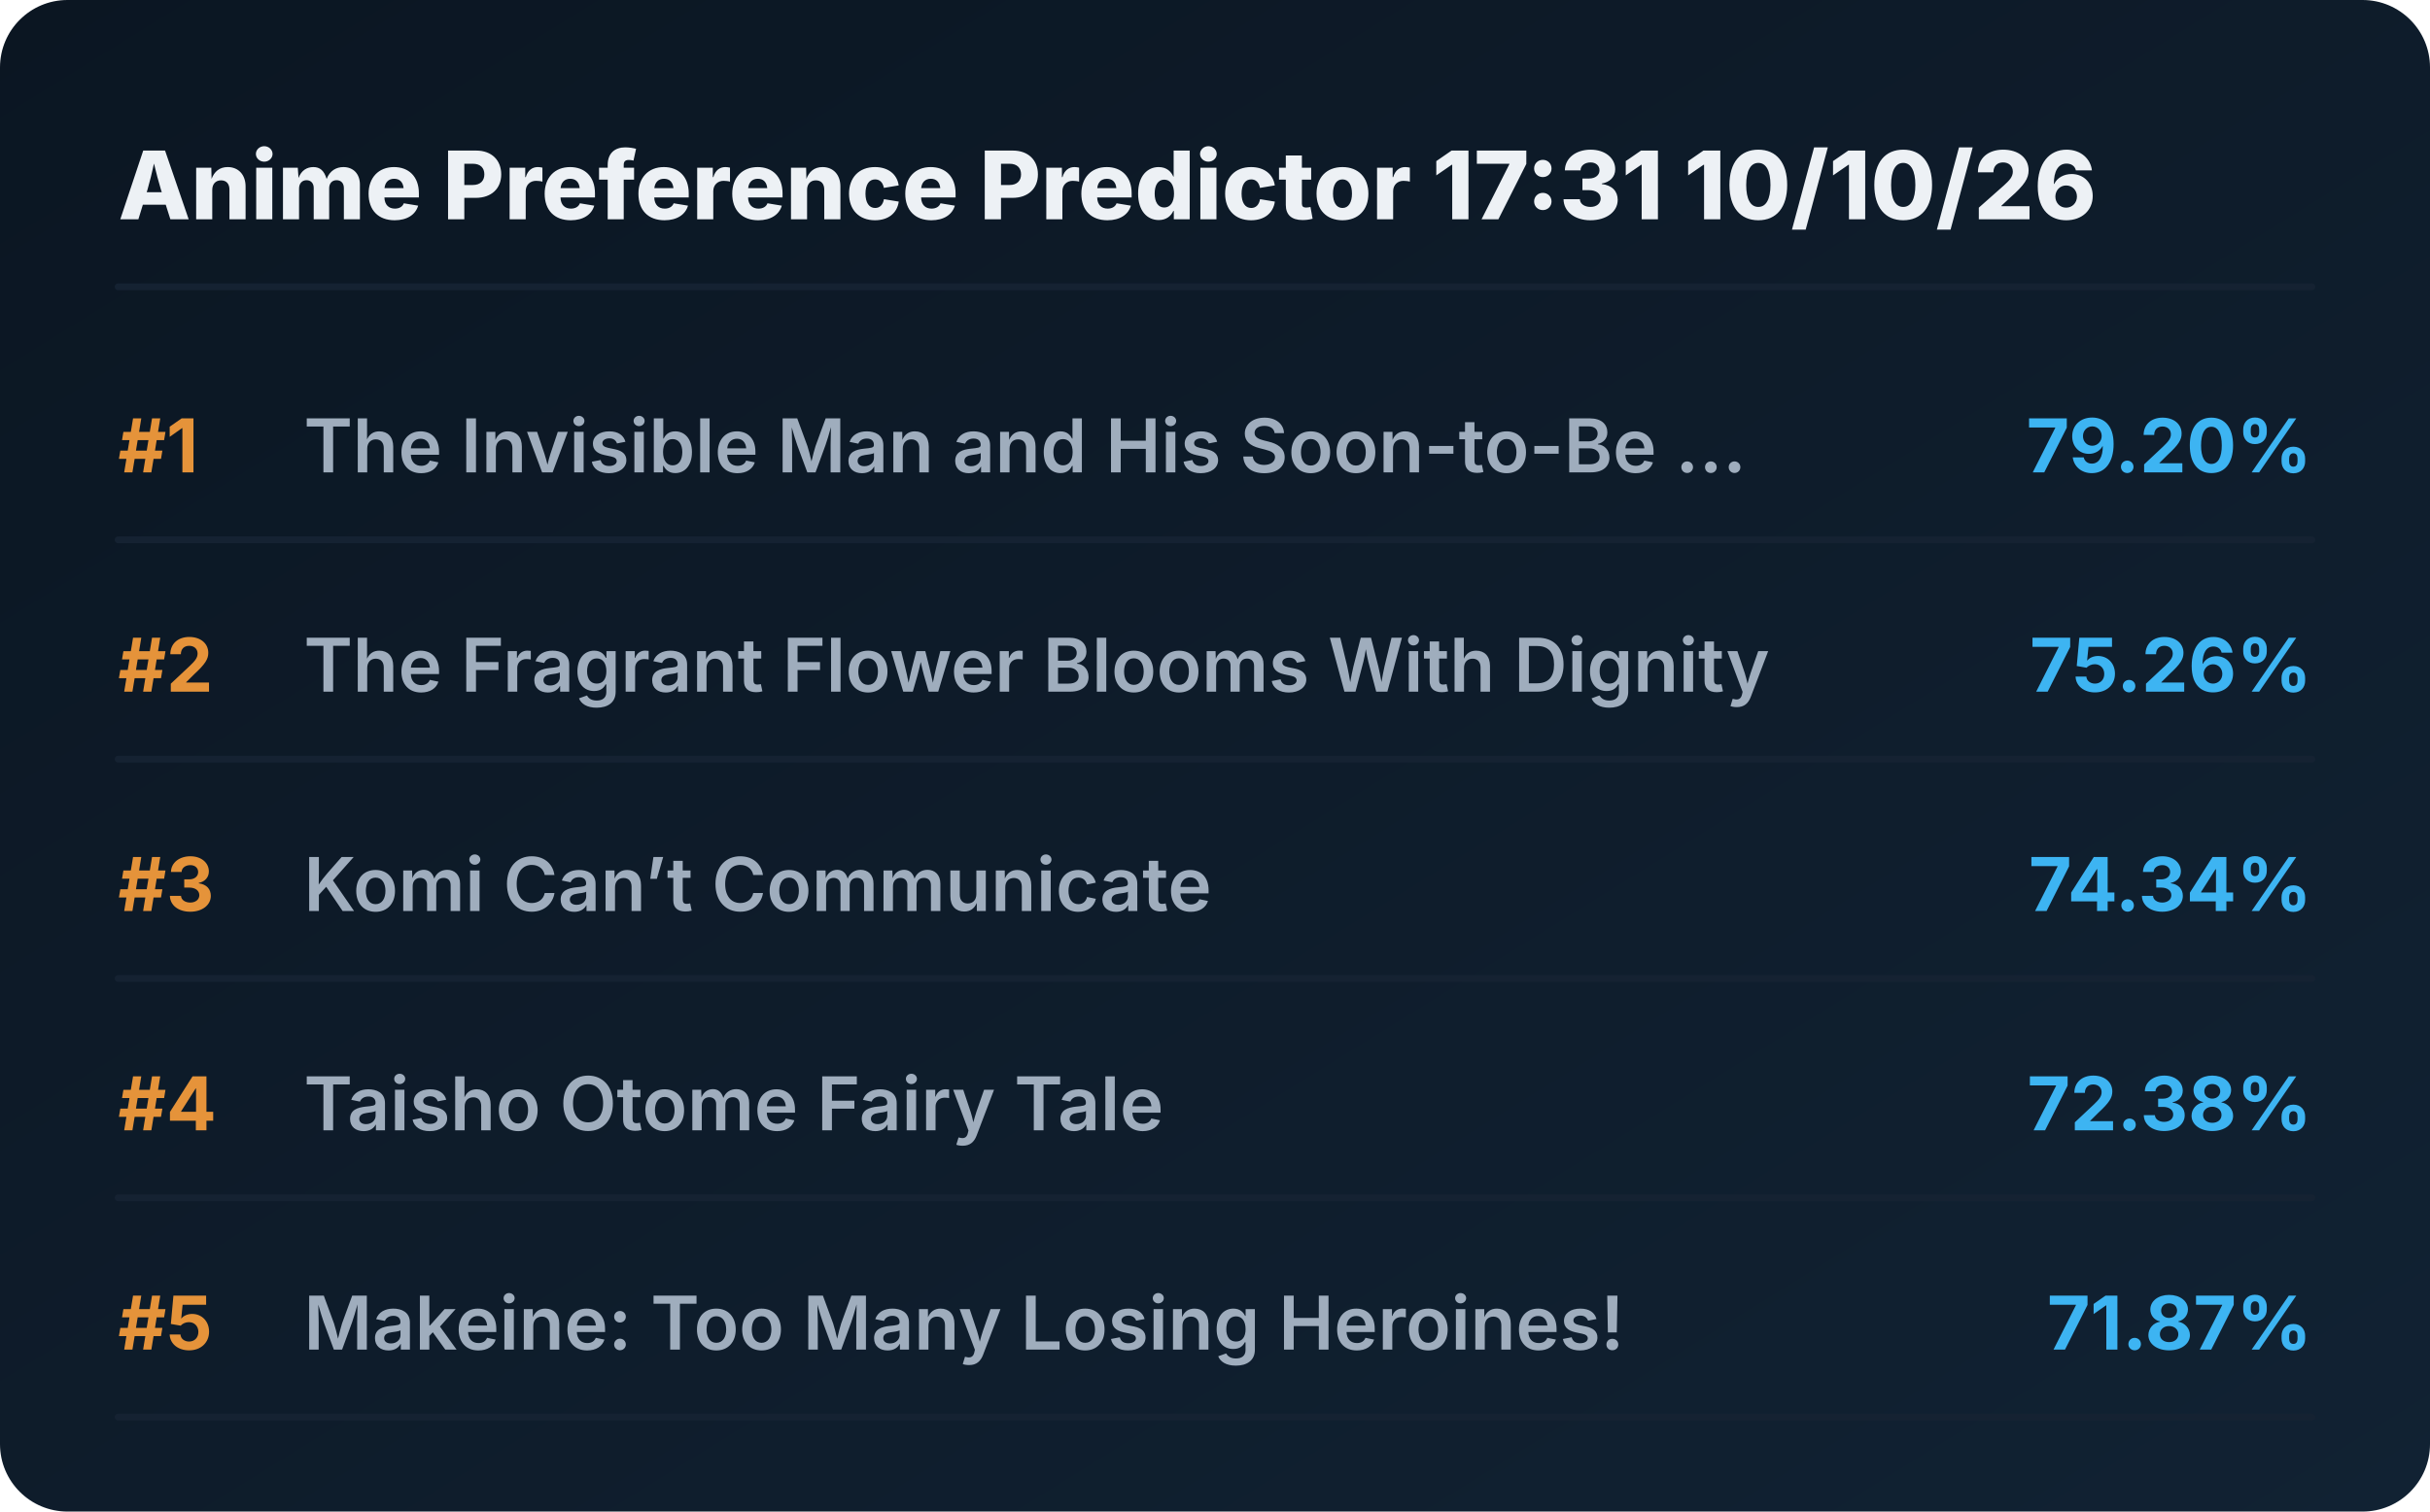
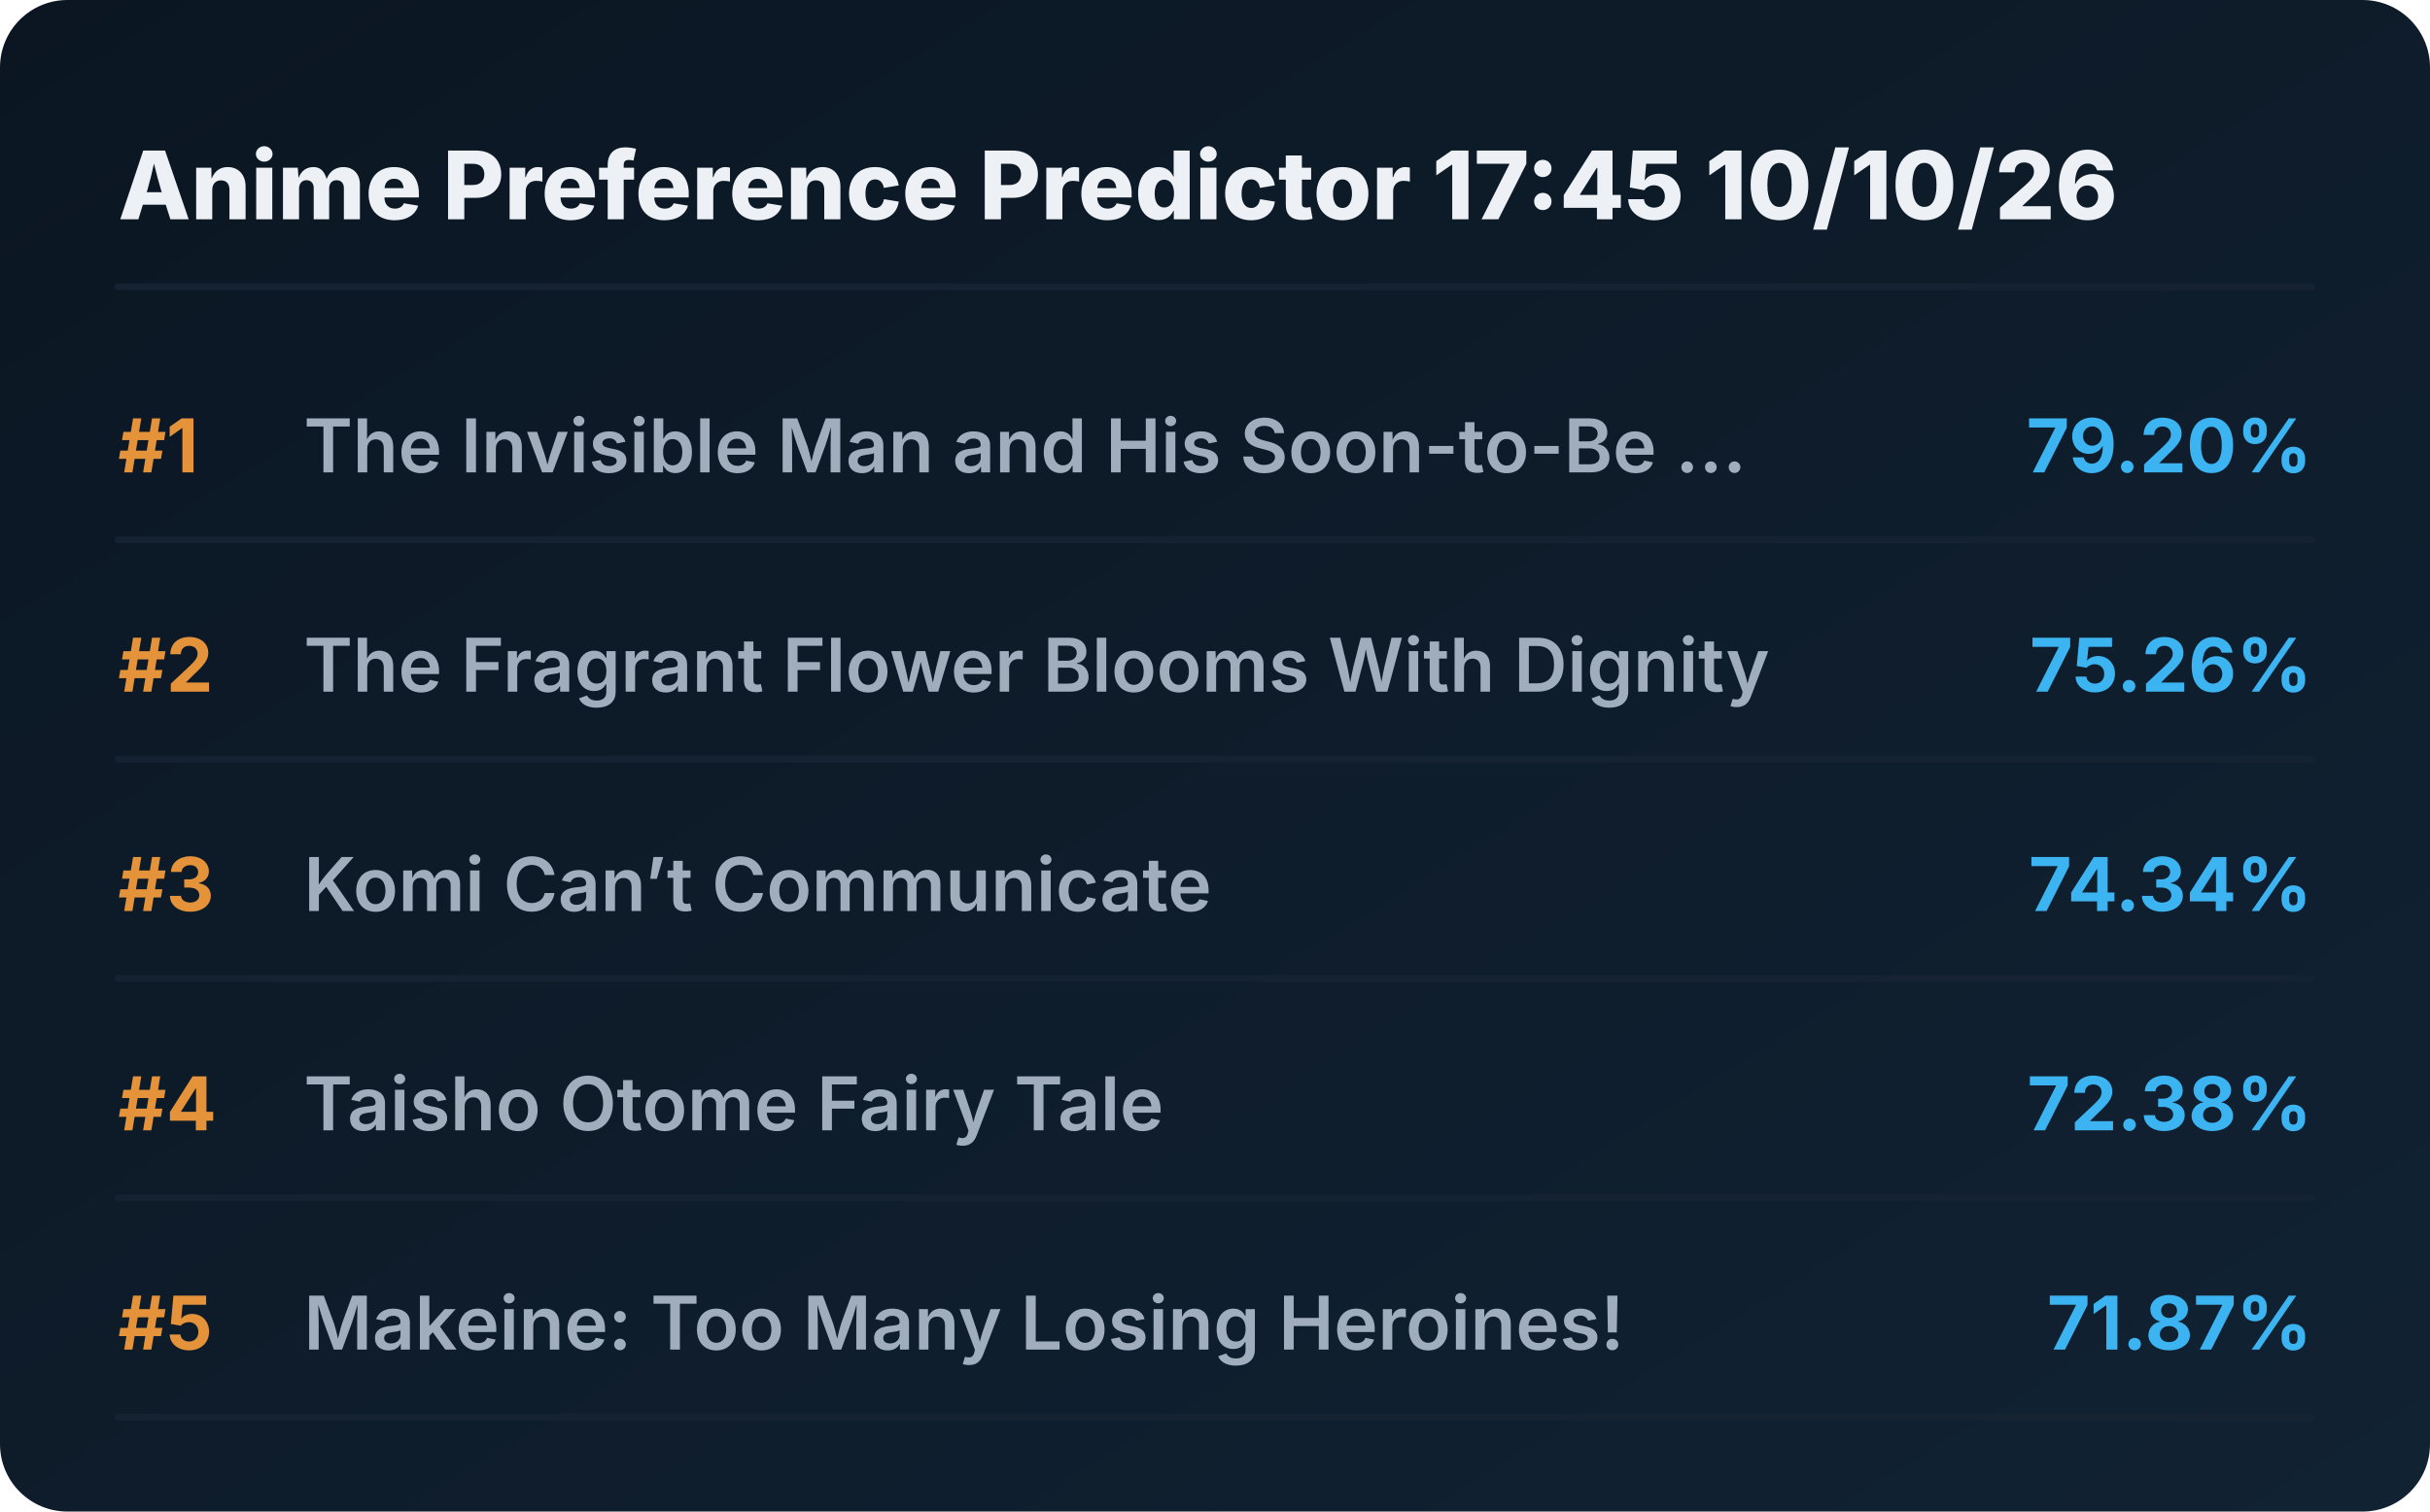
<svg xmlns="http://www.w3.org/2000/svg" viewBox="0 0 720 448" preserveAspectRatio="xMidYMid meet" style="width: 100%; height: auto; max-width: 720px;">
  <defs>
    <linearGradient id="boxGrad" x1="0%" y1="0%" x2="100%" y2="100%">
      <stop offset="0%" stop-color="#0b1622" />
      <stop offset="100%" stop-color="#112233" />
    </linearGradient>
    <clipPath id="titleClip">
      <rect x="90" y="0" width="510" height="100%" />
    </clipPath>
  </defs>
  <style>
    .bg { fill: url(#boxGrad); rx: 20px; }
    .header { font-family: 'Overpass', 'Inter', system-ui, sans-serif; font-weight: 800; font-size: 28px; fill: #edf1f5; }
    .rank { font-family: 'Overpass', 'Inter', system-ui, sans-serif; font-weight: 700; font-size: 22px; fill: #e5933a; }
    .title { font-family: 'Overpass', 'Inter', system-ui, sans-serif; font-weight: 600; font-size: 22px; fill: #9fadbd; }
    .score { font-family: 'Overpass', 'Inter', system-ui, sans-serif; font-weight: 700; font-size: 22px; fill: #3db4f2; }
    .line { stroke: #152232; stroke-width: 2; stroke-linecap: round; }
  </style>
  <rect class="bg" width="720" height="448" />
-   <text x="35" y="65" class="header">Anime Preference Predictor 17:31 10/10/26</text>
+   <text x="35" y="65" class="header">Anime Preference Predictor 17:45 10/10/26</text>
  <line x1="35" y1="85" x2="685" y2="85" class="line" />
  <g transform="translate(0, 0)">
    <text x="35" y="140" class="rank">#1</text>
    <text x="90" y="140" class="title">The Invisible Man and His Soon-to-Be ...</text>
    <text x="685" y="140" class="score" text-anchor="end">79.20%</text>
    <line x1="35" y1="160" x2="685" y2="160" class="line" />
  </g>
  <g transform="translate(0, 65)">
    <text x="35" y="140" class="rank">#2</text>
    <text x="90" y="140" class="title">The Fragrant Flower Blooms With Dignity</text>
    <text x="685" y="140" class="score" text-anchor="end">75.26%</text>
    <line x1="35" y1="160" x2="685" y2="160" class="line" />
  </g>
  <g transform="translate(0, 130)">
    <text x="35" y="140" class="rank">#3</text>
    <text x="90" y="140" class="title">Komi Can’t Communicate</text>
    <text x="685" y="140" class="score" text-anchor="end">74.34%</text>
    <line x1="35" y1="160" x2="685" y2="160" class="line" />
  </g>
  <g transform="translate(0, 195)">
    <text x="35" y="140" class="rank">#4</text>
    <text x="90" y="140" class="title">Taisho Otome Fairy Tale</text>
    <text x="685" y="140" class="score" text-anchor="end">72.38%</text>
    <line x1="35" y1="160" x2="685" y2="160" class="line" />
  </g>
  <g transform="translate(0, 260)">
    <text x="35" y="140" class="rank">#5</text>
    <text x="90" y="140" class="title">Makeine: Too Many Losing Heroines!</text>
    <text x="685" y="140" class="score" text-anchor="end">71.87%</text>
    <line x1="35" y1="160" x2="685" y2="160" class="line" />
  </g>
</svg>
